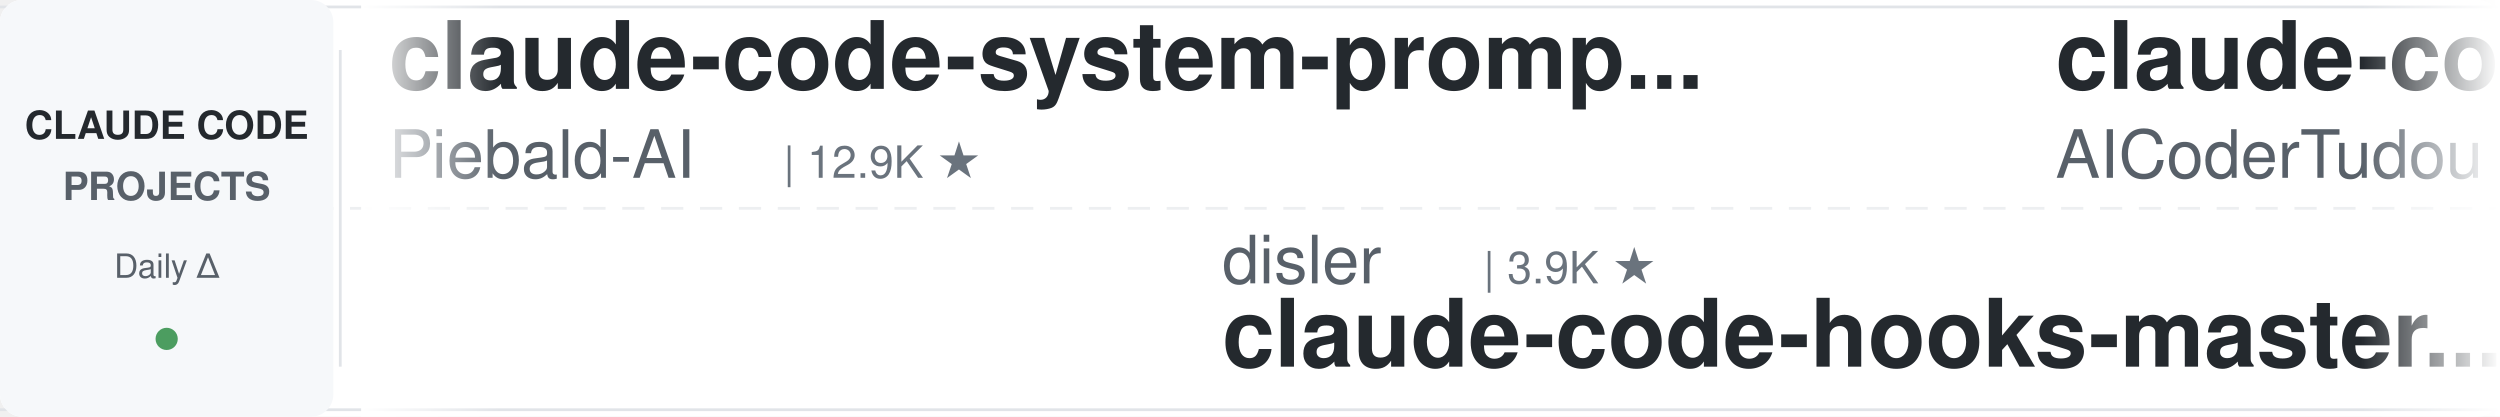
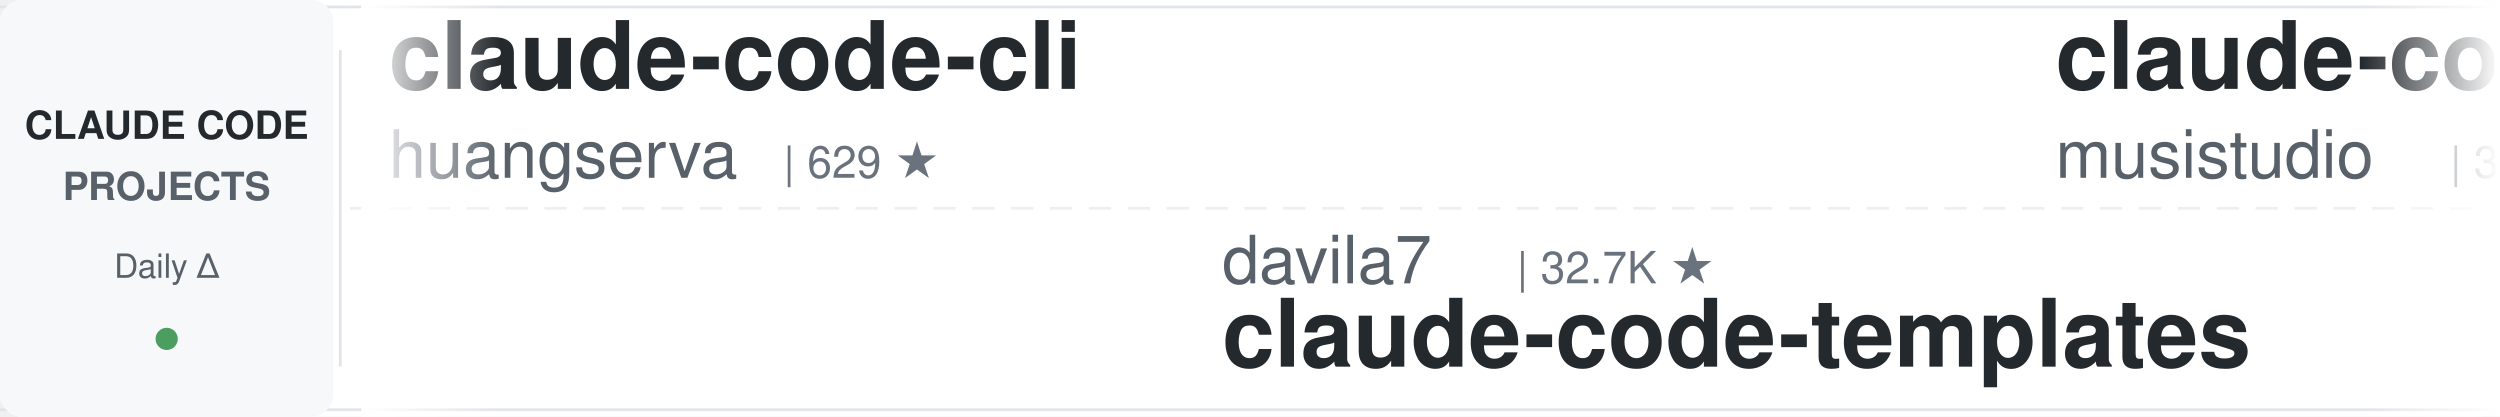
<svg xmlns="http://www.w3.org/2000/svg" width="900" height="150">
  <defs>
    <linearGradient id="leftFade" x1="0%" y1="0%" x2="100%" y2="0%">
      <stop offset="0%" style="stop-color:#ffffff;stop-opacity:1" />
      <stop offset="100%" style="stop-color:#ffffff;stop-opacity:0" />
    </linearGradient>
    <linearGradient id="rightFade" x1="0%" y1="0%" x2="100%" y2="0%">
      <stop offset="0%" style="stop-color:#ffffff;stop-opacity:0" />
      <stop offset="100%" style="stop-color:#ffffff;stop-opacity:1" />
    </linearGradient>
  </defs>
  <rect width="900" height="150" fill="#ffffff" rx="8" />
  <rect x="0" y="2" width="900" height="1" fill="#e1e4e8" />
  <rect x="0" y="147" width="900" height="1" fill="#e1e4e8" />
  <line x1="0" y1="75" x2="900" y2="75" stroke="#e1e4e8" stroke-width="1" stroke-dasharray="8 6" opacity="0.6" />
  <rect x="0" y="0" width="120" height="150" fill="#f6f8fa" rx="8" />
  <text x="60" y="50" font-family="-apple-system, BlinkMacSystemFont, 'Segoe UI', Helvetica, Arial, sans-serif" font-size="14" font-weight="600" fill="#24292e" text-anchor="middle">CLAUDE CODE</text>
  <text x="60" y="72" font-family="-apple-system, BlinkMacSystemFont, 'Segoe UI', Helvetica, Arial, sans-serif" font-size="14" font-weight="600" fill="#586069" text-anchor="middle">PROJECTS</text>
  <text x="60" y="100" font-family="-apple-system, BlinkMacSystemFont, 'Segoe UI', Helvetica, Arial, sans-serif" font-size="12" font-weight="500" fill="#586069" text-anchor="middle">Daily Δ</text>
  <circle cx="60" cy="122" r="4" fill="#22863a" opacity="0.8" />
  <rect x="122" y="18" width="1" height="114" fill="#e1e4e8" />
  <clipPath id="tickerClip">
    <rect x="130" y="0" width="770" height="150" />
  </clipPath>
  <g clip-path="url(#tickerClip)">
    <g id="tickerItems">
      <animateTransform attributeName="transform" attributeType="XML" type="translate" from="0 0" to="-3000 0" dur="54s" repeatCount="indefinite" />
      <g transform="translate(0, 0)">
-         <text x="140" y="32" font-family="-apple-system, BlinkMacSystemFont, 'Segoe UI', Helvetica, Arial, sans-serif" font-size="34" font-weight="600" fill="#24292e">claude-code-system-promp...</text>
-         <text x="140" y="64" font-family="-apple-system, BlinkMacSystemFont, 'Segoe UI', Helvetica, Arial, sans-serif" font-size="24" font-weight="400" fill="#586069">Piebald-AI</text>
-         <text x="282" y="64" font-family="-apple-system, BlinkMacSystemFont, 'Segoe UI', Helvetica, Arial, sans-serif" font-size="16" font-weight="500" fill="#6a737d">| 12.9K ★</text>
+         <text x="140" y="32" font-family="-apple-system, BlinkMacSystemFont, 'Segoe UI', Helvetica, Arial, sans-serif" font-size="34" font-weight="600" fill="#24292e">claude-code-cli</text>
+         <text x="140" y="64" font-family="-apple-system, BlinkMacSystemFont, 'Segoe UI', Helvetica, Arial, sans-serif" font-size="24" font-weight="400" fill="#586069">huangserva</text>
+         <text x="282" y="64" font-family="-apple-system, BlinkMacSystemFont, 'Segoe UI', Helvetica, Arial, sans-serif" font-size="16" font-weight="500" fill="#6a737d">| 629 ★</text>
      </g>
      <g transform="translate(300, 0)">
-         <text x="140" y="102" font-family="-apple-system, BlinkMacSystemFont, 'Segoe UI', Helvetica, Arial, sans-serif" font-size="24" font-weight="400" fill="#586069">disler</text>
-         <text x="234" y="102" font-family="-apple-system, BlinkMacSystemFont, 'Segoe UI', Helvetica, Arial, sans-serif" font-size="16" font-weight="500" fill="#6a737d">| 3.9K ★</text>
-         <text x="140" y="132" font-family="-apple-system, BlinkMacSystemFont, 'Segoe UI', Helvetica, Arial, sans-serif" font-size="34" font-weight="600" fill="#24292e">claude-code-hooks-master...</text>
+         <text x="140" y="102" font-family="-apple-system, BlinkMacSystemFont, 'Segoe UI', Helvetica, Arial, sans-serif" font-size="24" font-weight="400" fill="#586069">davila7</text>
+         <text x="246" y="102" font-family="-apple-system, BlinkMacSystemFont, 'Segoe UI', Helvetica, Arial, sans-serif" font-size="16" font-weight="500" fill="#6a737d">| 32.7K ★</text>
+         <text x="140" y="132" font-family="-apple-system, BlinkMacSystemFont, 'Segoe UI', Helvetica, Arial, sans-serif" font-size="34" font-weight="600" fill="#24292e">claude-code-templates</text>
      </g>
      <g transform="translate(600, 0)">
-         <text x="140" y="32" font-family="-apple-system, BlinkMacSystemFont, 'Segoe UI', Helvetica, Arial, sans-serif" font-size="34" font-weight="600" fill="#24292e">claude-code-tudou</text>
-         <text x="140" y="64" font-family="-apple-system, BlinkMacSystemFont, 'Segoe UI', Helvetica, Arial, sans-serif" font-size="24" font-weight="400" fill="#586069">AICoderTudou</text>
-         <text x="306" y="64" font-family="-apple-system, BlinkMacSystemFont, 'Segoe UI', Helvetica, Arial, sans-serif" font-size="16" font-weight="500" fill="#6a737d">| 493 ★</text>
+         <text x="140" y="32" font-family="-apple-system, BlinkMacSystemFont, 'Segoe UI', Helvetica, Arial, sans-serif" font-size="34" font-weight="600" fill="#24292e">claude-code-router</text>
+         <text x="140" y="64" font-family="-apple-system, BlinkMacSystemFont, 'Segoe UI', Helvetica, Arial, sans-serif" font-size="24" font-weight="400" fill="#586069">musistudio</text>
+         <text x="282" y="64" font-family="-apple-system, BlinkMacSystemFont, 'Segoe UI', Helvetica, Arial, sans-serif" font-size="16" font-weight="500" fill="#6a737d">| 37.7K ★</text>
      </g>
      <g transform="translate(900, 0)">
-         <text x="140" y="102" font-family="-apple-system, BlinkMacSystemFont, 'Segoe UI', Helvetica, Arial, sans-serif" font-size="24" font-weight="400" fill="#586069">affaan-m</text>
-         <text x="258" y="102" font-family="-apple-system, BlinkMacSystemFont, 'Segoe UI', Helvetica, Arial, sans-serif" font-size="16" font-weight="500" fill="#6a737d">| 280.5K ★</text>
-         <text x="140" y="132" font-family="-apple-system, BlinkMacSystemFont, 'Segoe UI', Helvetica, Arial, sans-serif" font-size="34" font-weight="600" fill="#24292e">ECC</text>
+         <text x="140" y="102" font-family="-apple-system, BlinkMacSystemFont, 'Segoe UI', Helvetica, Arial, sans-serif" font-size="24" font-weight="400" fill="#586069">OneRedOak</text>
+         <text x="270" y="102" font-family="-apple-system, BlinkMacSystemFont, 'Segoe UI', Helvetica, Arial, sans-serif" font-size="16" font-weight="500" fill="#6a737d">| 3.9K ★</text>
+         <text x="140" y="132" font-family="-apple-system, BlinkMacSystemFont, 'Segoe UI', Helvetica, Arial, sans-serif" font-size="34" font-weight="600" fill="#24292e">claude-code-workflows</text>
      </g>
      <g transform="translate(1200, 0)">
-         <text x="140" y="32" font-family="-apple-system, BlinkMacSystemFont, 'Segoe UI', Helvetica, Arial, sans-serif" font-size="34" font-weight="600" fill="#24292e">awesome-claude-code-suba...</text>
-         <text x="140" y="64" font-family="-apple-system, BlinkMacSystemFont, 'Segoe UI', Helvetica, Arial, sans-serif" font-size="24" font-weight="400" fill="#586069">VoltAgent</text>
-         <text x="270" y="64" font-family="-apple-system, BlinkMacSystemFont, 'Segoe UI', Helvetica, Arial, sans-serif" font-size="16" font-weight="500" fill="#6a737d">| 25.7K ★</text>
+         <text x="140" y="32" font-family="-apple-system, BlinkMacSystemFont, 'Segoe UI', Helvetica, Arial, sans-serif" font-size="34" font-weight="600" fill="#24292e">ECC</text>
+         <text x="140" y="64" font-family="-apple-system, BlinkMacSystemFont, 'Segoe UI', Helvetica, Arial, sans-serif" font-size="24" font-weight="400" fill="#586069">affaan-m</text>
+         <text x="258" y="64" font-family="-apple-system, BlinkMacSystemFont, 'Segoe UI', Helvetica, Arial, sans-serif" font-size="16" font-weight="500" fill="#6a737d">| 280.7K ★</text>
      </g>
      <g transform="translate(1500, 0)">
-         <text x="140" y="102" font-family="-apple-system, BlinkMacSystemFont, 'Segoe UI', Helvetica, Arial, sans-serif" font-size="24" font-weight="400" fill="#586069">Pimzino</text>
-         <text x="246" y="102" font-family="-apple-system, BlinkMacSystemFont, 'Segoe UI', Helvetica, Arial, sans-serif" font-size="16" font-weight="500" fill="#6a737d">| 3.9K ★</text>
-         <text x="140" y="132" font-family="-apple-system, BlinkMacSystemFont, 'Segoe UI', Helvetica, Arial, sans-serif" font-size="34" font-weight="600" fill="#24292e">claude-code-spec-workflo...</text>
+         <text x="140" y="102" font-family="-apple-system, BlinkMacSystemFont, 'Segoe UI', Helvetica, Arial, sans-serif" font-size="24" font-weight="400" fill="#586069">xu-xiang</text>
+         <text x="258" y="102" font-family="-apple-system, BlinkMacSystemFont, 'Segoe UI', Helvetica, Arial, sans-serif" font-size="16" font-weight="500" fill="#6a737d">| 2.0K ★</text>
+         <text x="140" y="132" font-family="-apple-system, BlinkMacSystemFont, 'Segoe UI', Helvetica, Arial, sans-serif" font-size="34" font-weight="600" fill="#24292e">everything-claude-code-z...</text>
      </g>
      <g transform="translate(1800, 0)">
-         <text x="140" y="32" font-family="-apple-system, BlinkMacSystemFont, 'Segoe UI', Helvetica, Arial, sans-serif" font-size="34" font-weight="600" fill="#24292e">claude_codex_bridge</text>
-         <text x="140" y="64" font-family="-apple-system, BlinkMacSystemFont, 'Segoe UI', Helvetica, Arial, sans-serif" font-size="24" font-weight="400" fill="#586069">SeemSeam</text>
-         <text x="258" y="64" font-family="-apple-system, BlinkMacSystemFont, 'Segoe UI', Helvetica, Arial, sans-serif" font-size="16" font-weight="500" fill="#6a737d">| 3.6K ★</text>
+         <text x="140" y="32" font-family="-apple-system, BlinkMacSystemFont, 'Segoe UI', Helvetica, Arial, sans-serif" font-size="34" font-weight="600" fill="#24292e">claude-code-local</text>
+         <text x="140" y="64" font-family="-apple-system, BlinkMacSystemFont, 'Segoe UI', Helvetica, Arial, sans-serif" font-size="24" font-weight="400" fill="#586069">nicedreamzapp</text>
+         <text x="318" y="64" font-family="-apple-system, BlinkMacSystemFont, 'Segoe UI', Helvetica, Arial, sans-serif" font-size="16" font-weight="500" fill="#6a737d">| 3.4K ★</text>
      </g>
      <g transform="translate(2100, 0)">
-         <text x="140" y="102" font-family="-apple-system, BlinkMacSystemFont, 'Segoe UI', Helvetica, Arial, sans-serif" font-size="24" font-weight="400" fill="#586069">nicedreamzapp</text>
-         <text x="318" y="102" font-family="-apple-system, BlinkMacSystemFont, 'Segoe UI', Helvetica, Arial, sans-serif" font-size="16" font-weight="500" fill="#6a737d">| 3.4K ★</text>
-         <text x="140" y="132" font-family="-apple-system, BlinkMacSystemFont, 'Segoe UI', Helvetica, Arial, sans-serif" font-size="34" font-weight="600" fill="#24292e">claude-code-local</text>
+         <text x="140" y="102" font-family="-apple-system, BlinkMacSystemFont, 'Segoe UI', Helvetica, Arial, sans-serif" font-size="24" font-weight="400" fill="#586069">Windy3f3f3f3f</text>
+         <text x="318" y="102" font-family="-apple-system, BlinkMacSystemFont, 'Segoe UI', Helvetica, Arial, sans-serif" font-size="16" font-weight="500" fill="#6a737d">| 3.7K ★</text>
+         <text x="140" y="132" font-family="-apple-system, BlinkMacSystemFont, 'Segoe UI', Helvetica, Arial, sans-serif" font-size="34" font-weight="600" fill="#24292e">how-claude-code-works</text>
      </g>
      <g transform="translate(2400, 0)">
-         <text x="140" y="32" font-family="-apple-system, BlinkMacSystemFont, 'Segoe UI', Helvetica, Arial, sans-serif" font-size="34" font-weight="600" fill="#24292e">ClaudeCodeAgents</text>
-         <text x="140" y="64" font-family="-apple-system, BlinkMacSystemFont, 'Segoe UI', Helvetica, Arial, sans-serif" font-size="24" font-weight="400" fill="#586069">darcyegb</text>
-         <text x="258" y="64" font-family="-apple-system, BlinkMacSystemFont, 'Segoe UI', Helvetica, Arial, sans-serif" font-size="16" font-weight="500" fill="#6a737d">| 777 ★</text>
+         <text x="140" y="32" font-family="-apple-system, BlinkMacSystemFont, 'Segoe UI', Helvetica, Arial, sans-serif" font-size="34" font-weight="600" fill="#24292e">claude-code-proxy</text>
+         <text x="140" y="64" font-family="-apple-system, BlinkMacSystemFont, 'Segoe UI', Helvetica, Arial, sans-serif" font-size="24" font-weight="400" fill="#586069">fuergaosi233</text>
+         <text x="306" y="64" font-family="-apple-system, BlinkMacSystemFont, 'Segoe UI', Helvetica, Arial, sans-serif" font-size="16" font-weight="500" fill="#6a737d">| 2.8K ★</text>
      </g>
      <g transform="translate(2700, 0)">
-         <text x="140" y="102" font-family="-apple-system, BlinkMacSystemFont, 'Segoe UI', Helvetica, Arial, sans-serif" font-size="24" font-weight="400" fill="#586069">feiskyer</text>
-         <text x="258" y="102" font-family="-apple-system, BlinkMacSystemFont, 'Segoe UI', Helvetica, Arial, sans-serif" font-size="16" font-weight="500" fill="#6a737d">| 1.7K ★</text>
-         <text x="140" y="132" font-family="-apple-system, BlinkMacSystemFont, 'Segoe UI', Helvetica, Arial, sans-serif" font-size="34" font-weight="600" fill="#24292e">claude-code-settings</text>
+         <text x="140" y="102" font-family="-apple-system, BlinkMacSystemFont, 'Segoe UI', Helvetica, Arial, sans-serif" font-size="24" font-weight="400" fill="#586069">digitalsamba</text>
+         <text x="306" y="102" font-family="-apple-system, BlinkMacSystemFont, 'Segoe UI', Helvetica, Arial, sans-serif" font-size="16" font-weight="500" fill="#6a737d">| 2.2K ★</text>
+         <text x="140" y="132" font-family="-apple-system, BlinkMacSystemFont, 'Segoe UI', Helvetica, Arial, sans-serif" font-size="34" font-weight="600" fill="#24292e">claude-code-video-toolki...</text>
      </g>
      <g transform="translate(3000, 0)">
-         <text x="140" y="32" font-family="-apple-system, BlinkMacSystemFont, 'Segoe UI', Helvetica, Arial, sans-serif" font-size="34" font-weight="600" fill="#24292e">claude-code-system-promp...</text>
-         <text x="140" y="64" font-family="-apple-system, BlinkMacSystemFont, 'Segoe UI', Helvetica, Arial, sans-serif" font-size="24" font-weight="400" fill="#586069">Piebald-AI</text>
-         <text x="282" y="64" font-family="-apple-system, BlinkMacSystemFont, 'Segoe UI', Helvetica, Arial, sans-serif" font-size="16" font-weight="500" fill="#6a737d">| 12.9K ★</text>
+         <text x="140" y="32" font-family="-apple-system, BlinkMacSystemFont, 'Segoe UI', Helvetica, Arial, sans-serif" font-size="34" font-weight="600" fill="#24292e">claude-code-cli</text>
+         <text x="140" y="64" font-family="-apple-system, BlinkMacSystemFont, 'Segoe UI', Helvetica, Arial, sans-serif" font-size="24" font-weight="400" fill="#586069">huangserva</text>
+         <text x="282" y="64" font-family="-apple-system, BlinkMacSystemFont, 'Segoe UI', Helvetica, Arial, sans-serif" font-size="16" font-weight="500" fill="#6a737d">| 629 ★</text>
      </g>
      <g transform="translate(3300, 0)">
-         <text x="140" y="102" font-family="-apple-system, BlinkMacSystemFont, 'Segoe UI', Helvetica, Arial, sans-serif" font-size="24" font-weight="400" fill="#586069">disler</text>
-         <text x="234" y="102" font-family="-apple-system, BlinkMacSystemFont, 'Segoe UI', Helvetica, Arial, sans-serif" font-size="16" font-weight="500" fill="#6a737d">| 3.9K ★</text>
-         <text x="140" y="132" font-family="-apple-system, BlinkMacSystemFont, 'Segoe UI', Helvetica, Arial, sans-serif" font-size="34" font-weight="600" fill="#24292e">claude-code-hooks-master...</text>
+         <text x="140" y="102" font-family="-apple-system, BlinkMacSystemFont, 'Segoe UI', Helvetica, Arial, sans-serif" font-size="24" font-weight="400" fill="#586069">davila7</text>
+         <text x="246" y="102" font-family="-apple-system, BlinkMacSystemFont, 'Segoe UI', Helvetica, Arial, sans-serif" font-size="16" font-weight="500" fill="#6a737d">| 32.7K ★</text>
+         <text x="140" y="132" font-family="-apple-system, BlinkMacSystemFont, 'Segoe UI', Helvetica, Arial, sans-serif" font-size="34" font-weight="600" fill="#24292e">claude-code-templates</text>
      </g>
      <g transform="translate(3600, 0)">
-         <text x="140" y="32" font-family="-apple-system, BlinkMacSystemFont, 'Segoe UI', Helvetica, Arial, sans-serif" font-size="34" font-weight="600" fill="#24292e">claude-code-tudou</text>
-         <text x="140" y="64" font-family="-apple-system, BlinkMacSystemFont, 'Segoe UI', Helvetica, Arial, sans-serif" font-size="24" font-weight="400" fill="#586069">AICoderTudou</text>
-         <text x="306" y="64" font-family="-apple-system, BlinkMacSystemFont, 'Segoe UI', Helvetica, Arial, sans-serif" font-size="16" font-weight="500" fill="#6a737d">| 493 ★</text>
+         <text x="140" y="32" font-family="-apple-system, BlinkMacSystemFont, 'Segoe UI', Helvetica, Arial, sans-serif" font-size="34" font-weight="600" fill="#24292e">claude-code-router</text>
+         <text x="140" y="64" font-family="-apple-system, BlinkMacSystemFont, 'Segoe UI', Helvetica, Arial, sans-serif" font-size="24" font-weight="400" fill="#586069">musistudio</text>
+         <text x="282" y="64" font-family="-apple-system, BlinkMacSystemFont, 'Segoe UI', Helvetica, Arial, sans-serif" font-size="16" font-weight="500" fill="#6a737d">| 37.7K ★</text>
      </g>
      <g transform="translate(3900, 0)">
-         <text x="140" y="102" font-family="-apple-system, BlinkMacSystemFont, 'Segoe UI', Helvetica, Arial, sans-serif" font-size="24" font-weight="400" fill="#586069">affaan-m</text>
-         <text x="258" y="102" font-family="-apple-system, BlinkMacSystemFont, 'Segoe UI', Helvetica, Arial, sans-serif" font-size="16" font-weight="500" fill="#6a737d">| 280.5K ★</text>
-         <text x="140" y="132" font-family="-apple-system, BlinkMacSystemFont, 'Segoe UI', Helvetica, Arial, sans-serif" font-size="34" font-weight="600" fill="#24292e">ECC</text>
+         <text x="140" y="102" font-family="-apple-system, BlinkMacSystemFont, 'Segoe UI', Helvetica, Arial, sans-serif" font-size="24" font-weight="400" fill="#586069">OneRedOak</text>
+         <text x="270" y="102" font-family="-apple-system, BlinkMacSystemFont, 'Segoe UI', Helvetica, Arial, sans-serif" font-size="16" font-weight="500" fill="#6a737d">| 3.9K ★</text>
+         <text x="140" y="132" font-family="-apple-system, BlinkMacSystemFont, 'Segoe UI', Helvetica, Arial, sans-serif" font-size="34" font-weight="600" fill="#24292e">claude-code-workflows</text>
      </g>
    </g>
  </g>
  <rect x="130" y="0" width="50" height="150" fill="url(#leftFade)" />
  <rect x="850" y="0" width="50" height="150" fill="url(#rightFade)" />
</svg>
